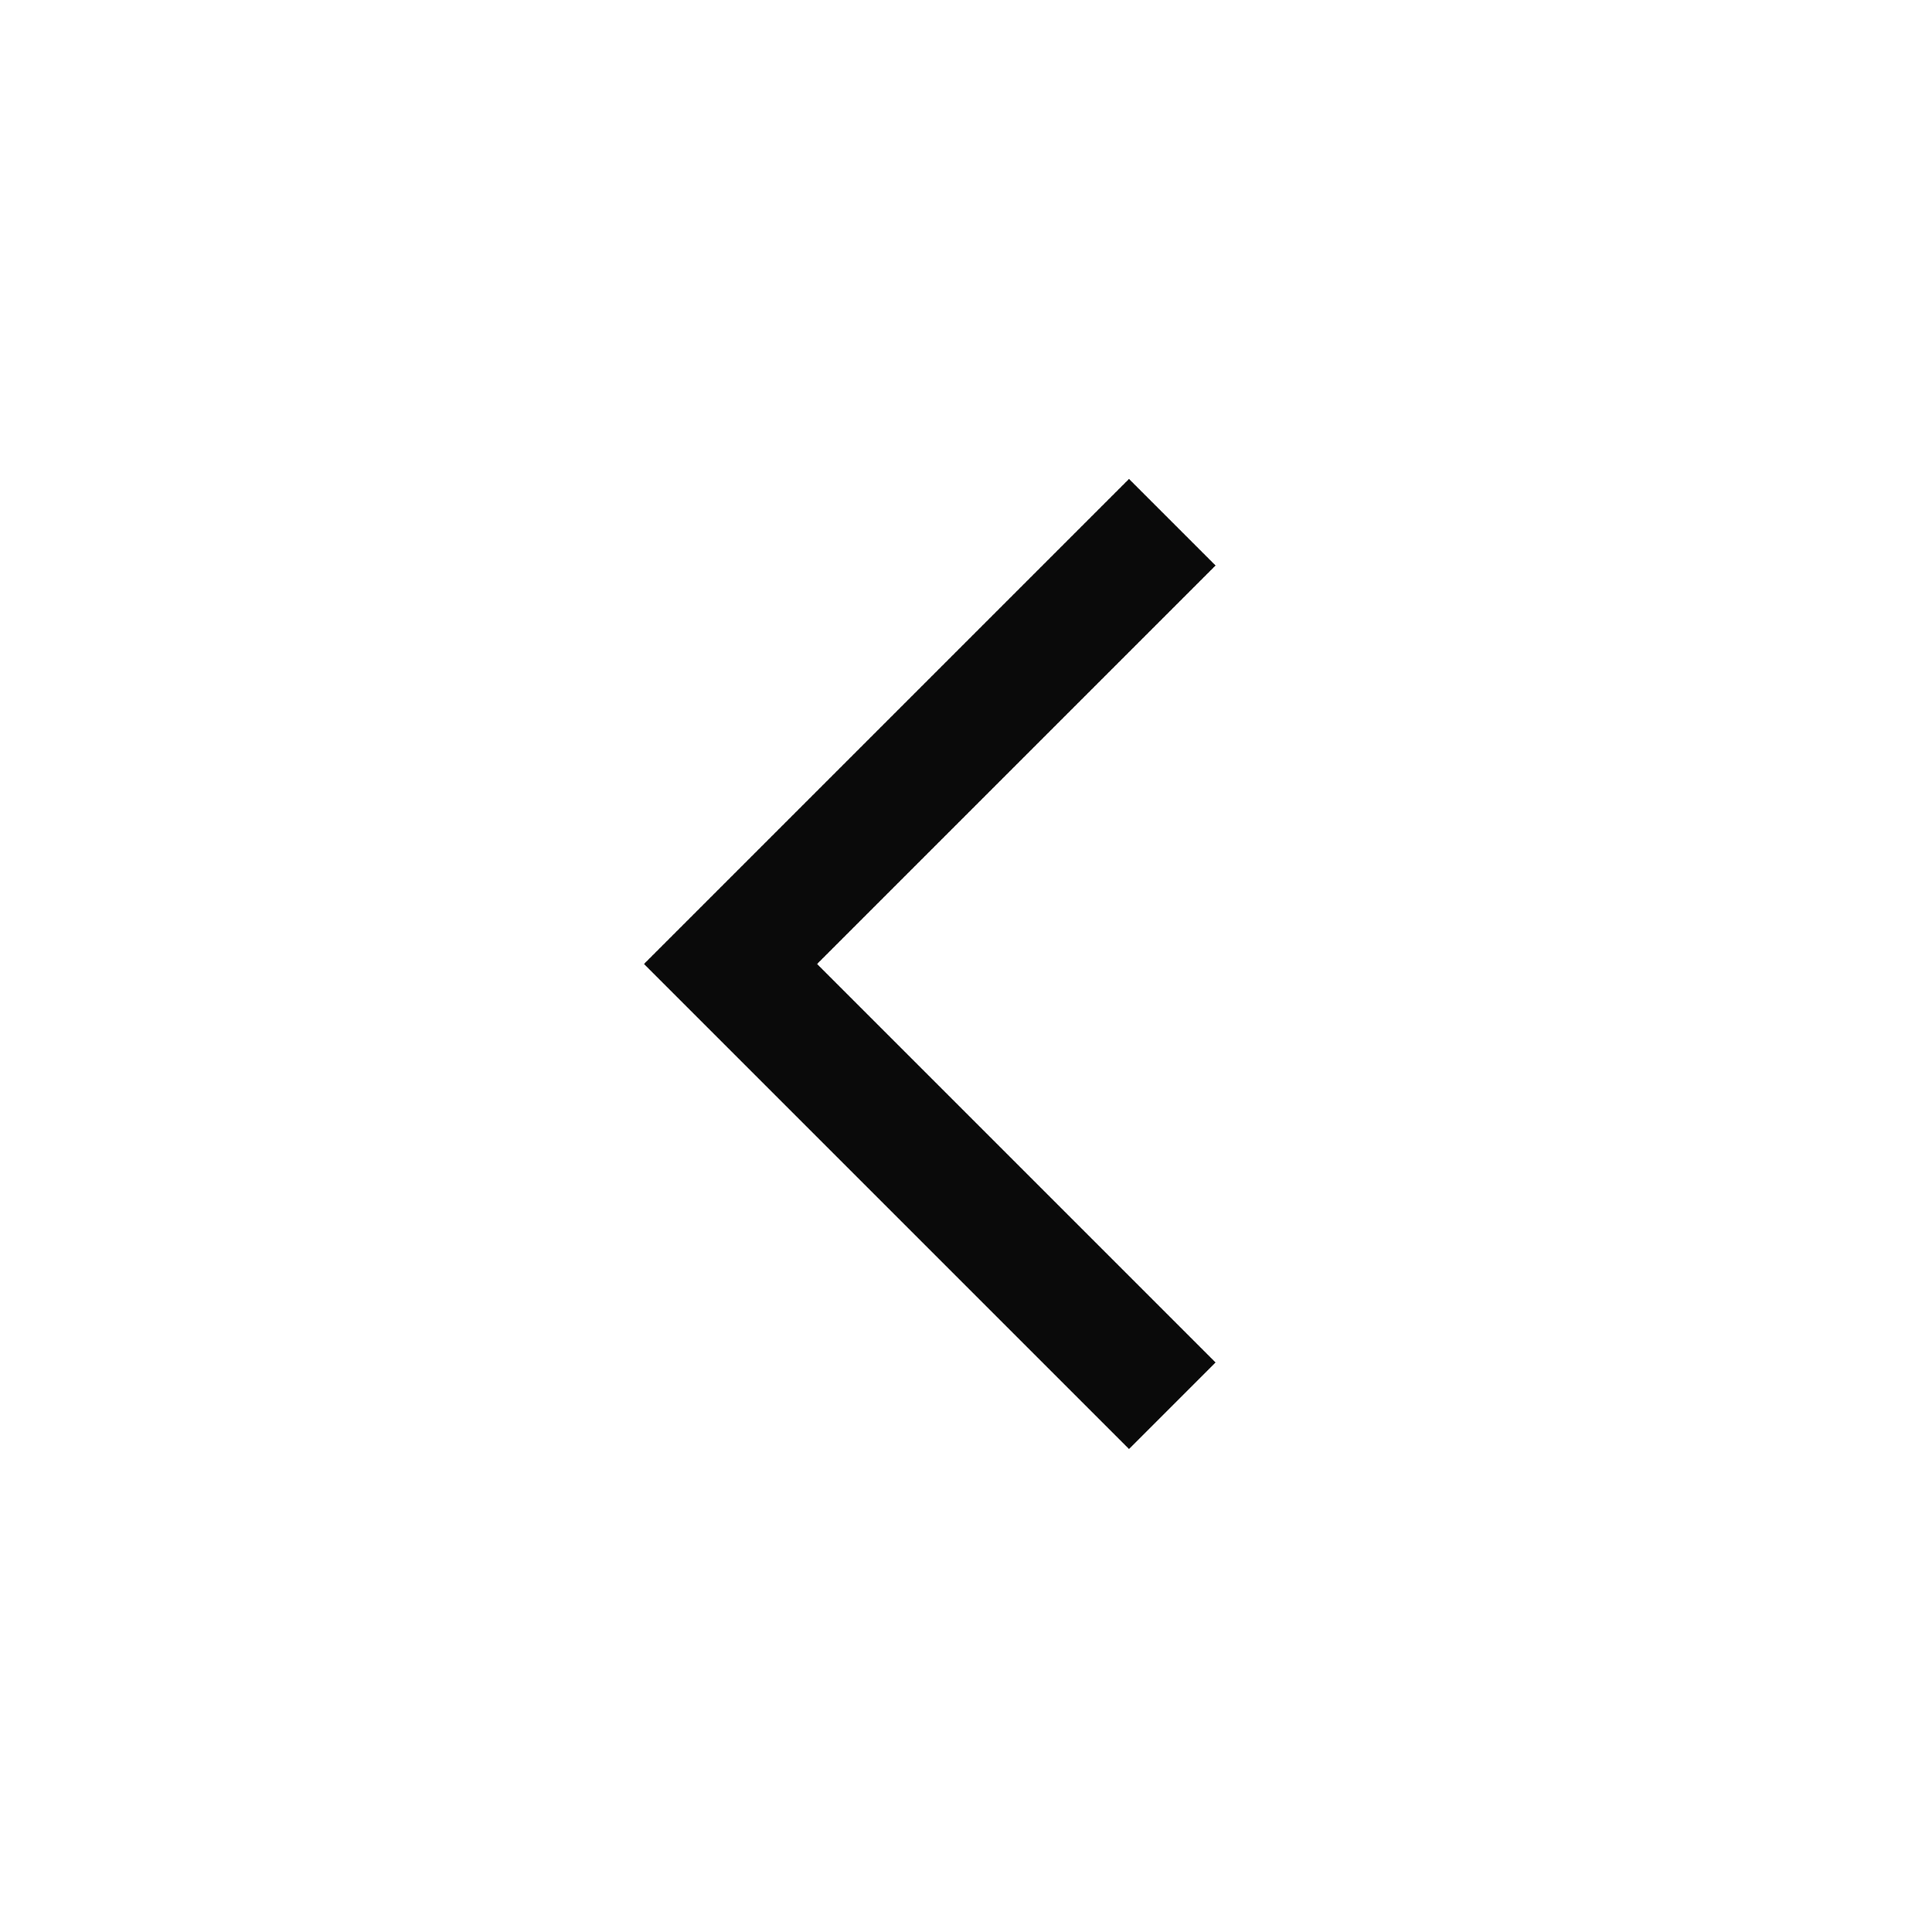
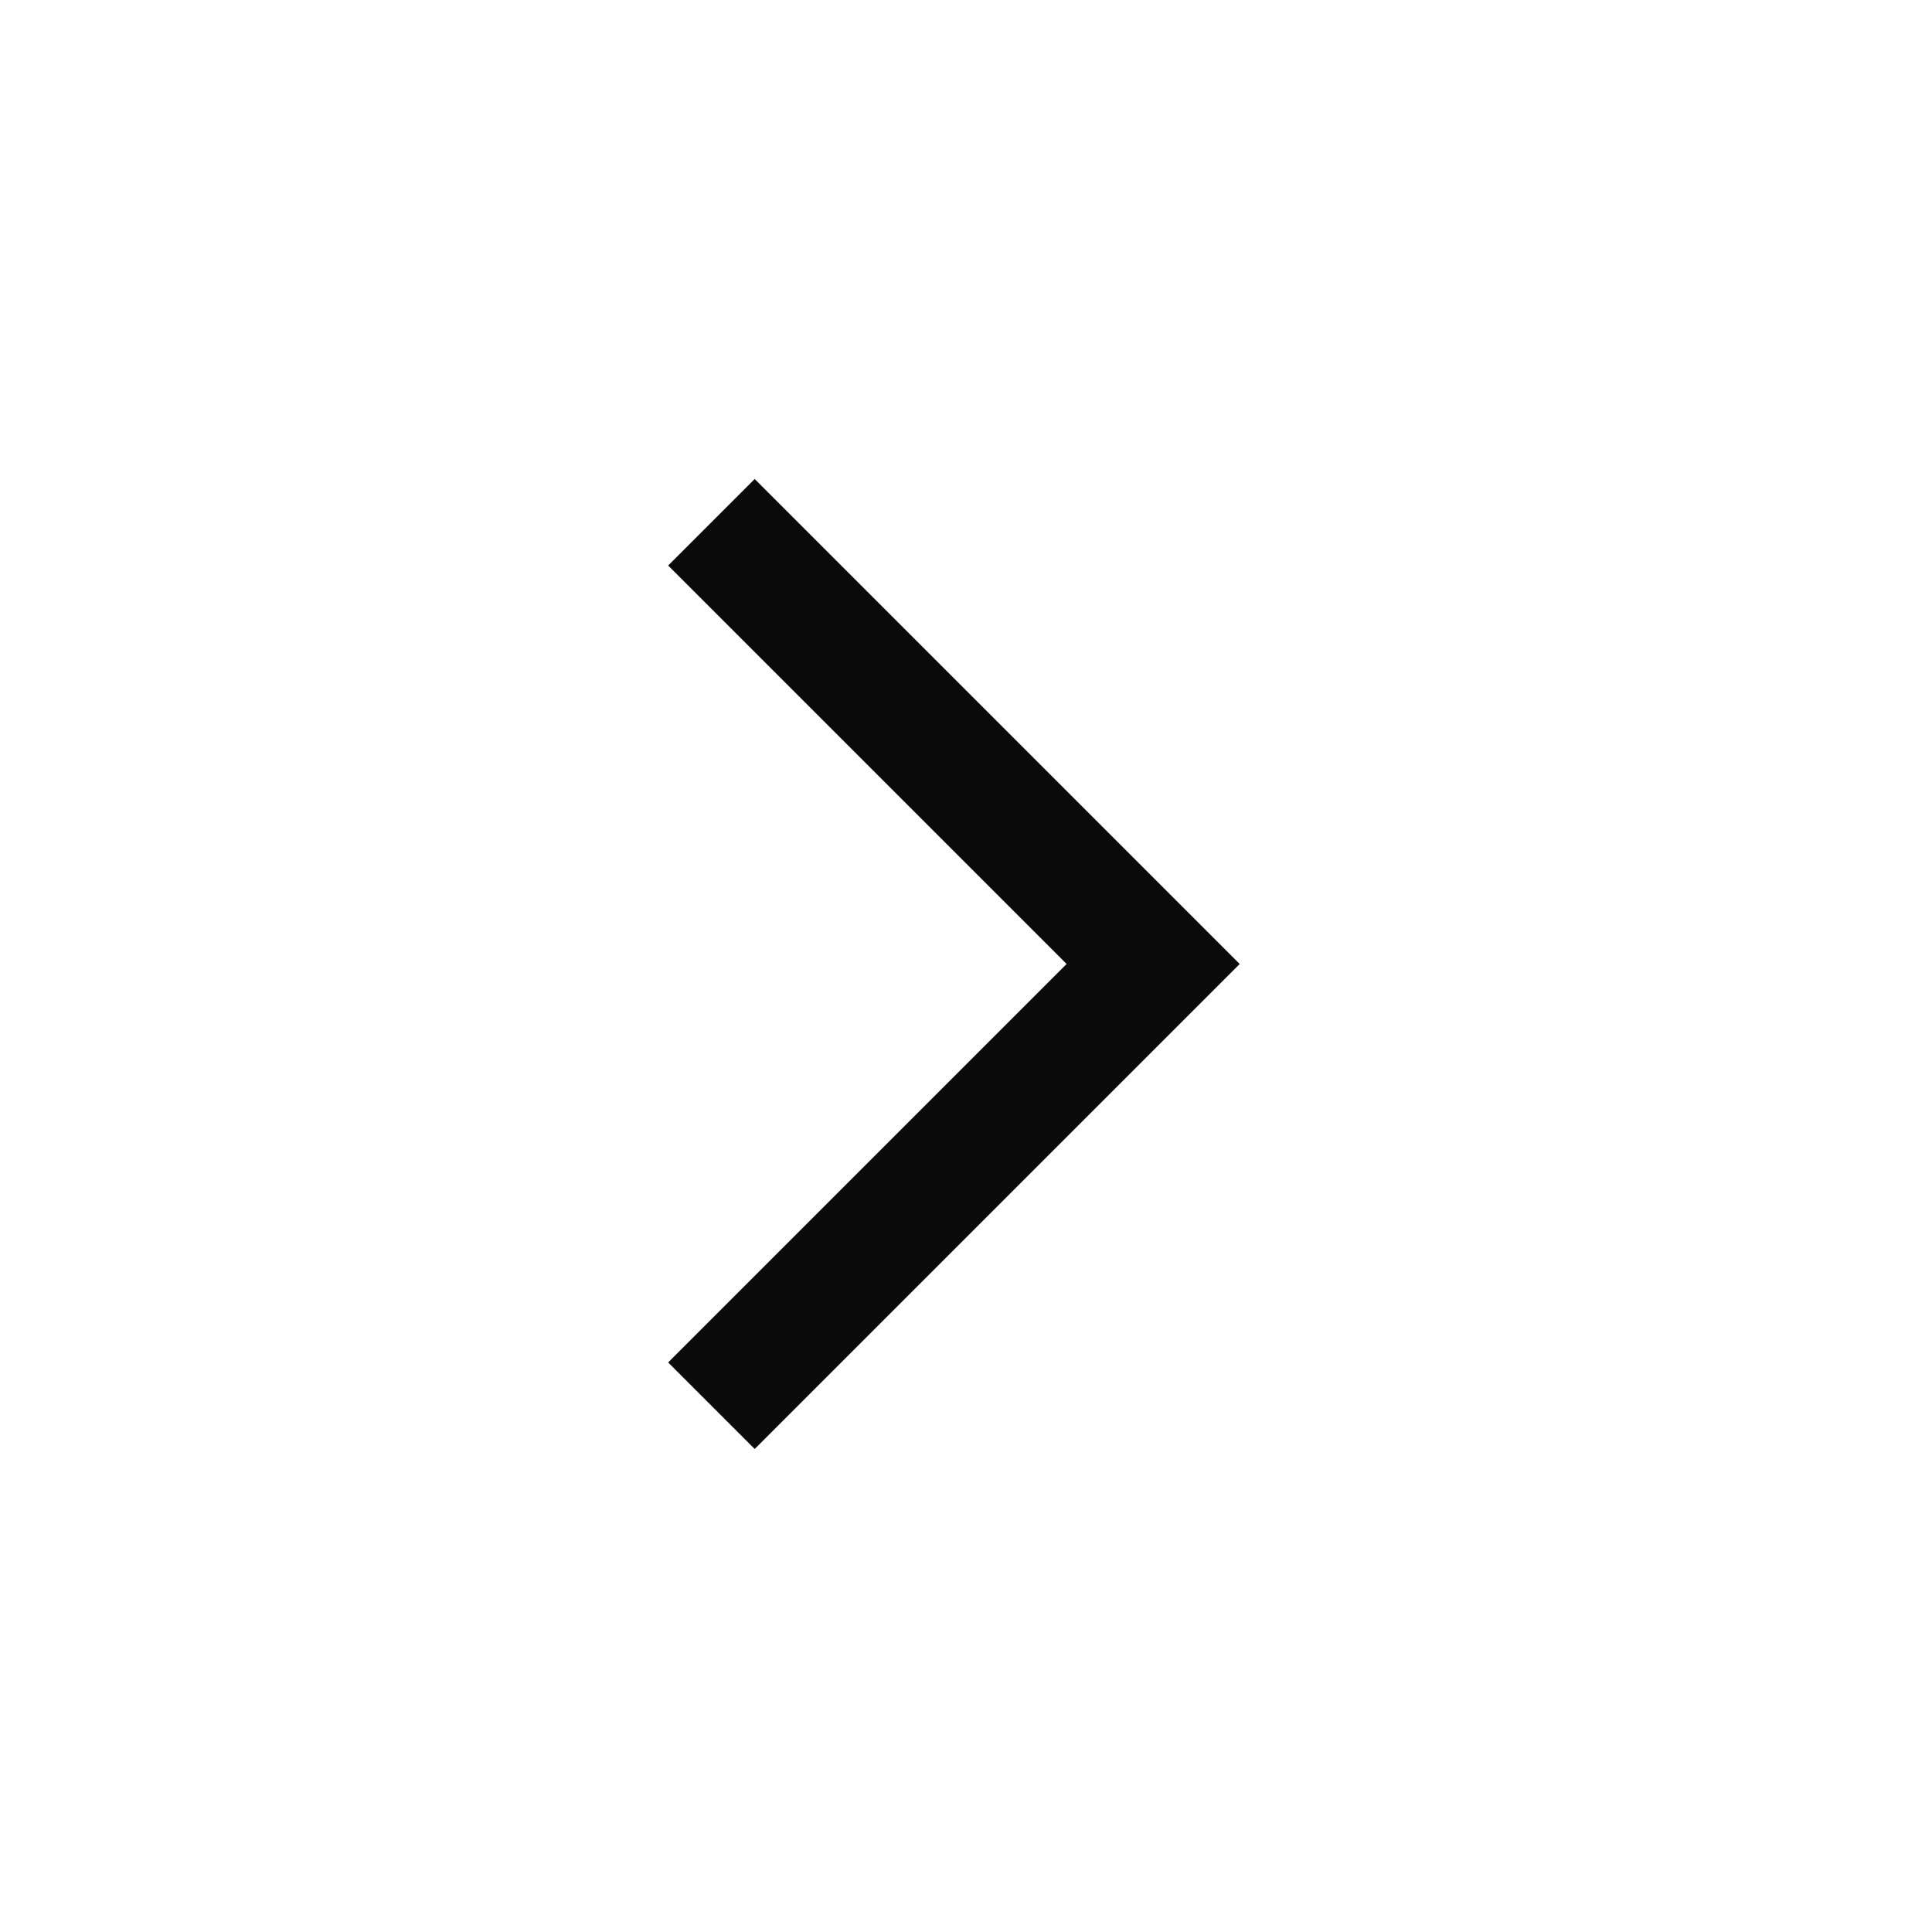
<svg xmlns="http://www.w3.org/2000/svg" fill="#0A0A0A" height="48" width="48">
-   <path d="M28.05 36 16 23.95 28.05 11.9l2.15 2.15-9.9 9.9 9.9 9.9Z" />
+   <path d="m18.75 36-2.15-2.15 9.9-9.9-9.9-9.9 2.15-2.15L30.8 23.95Z" />
</svg>
